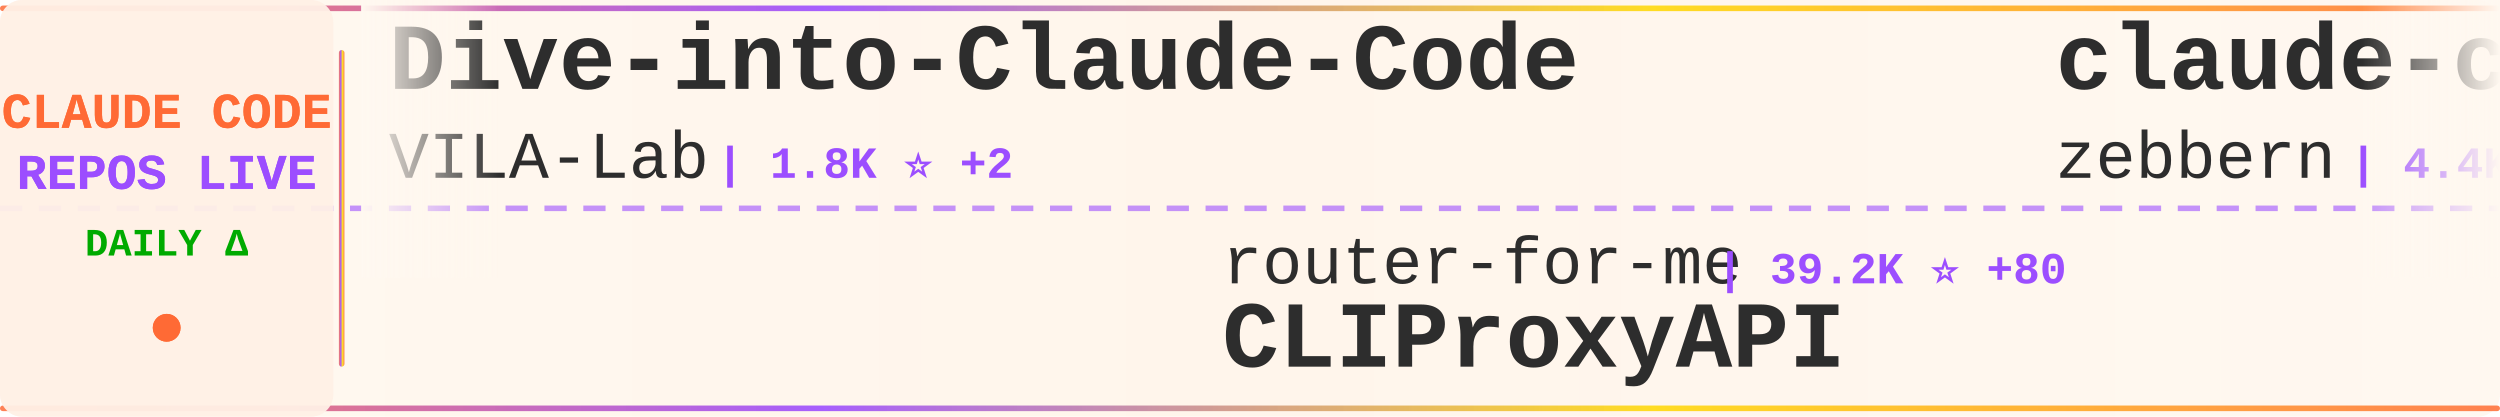
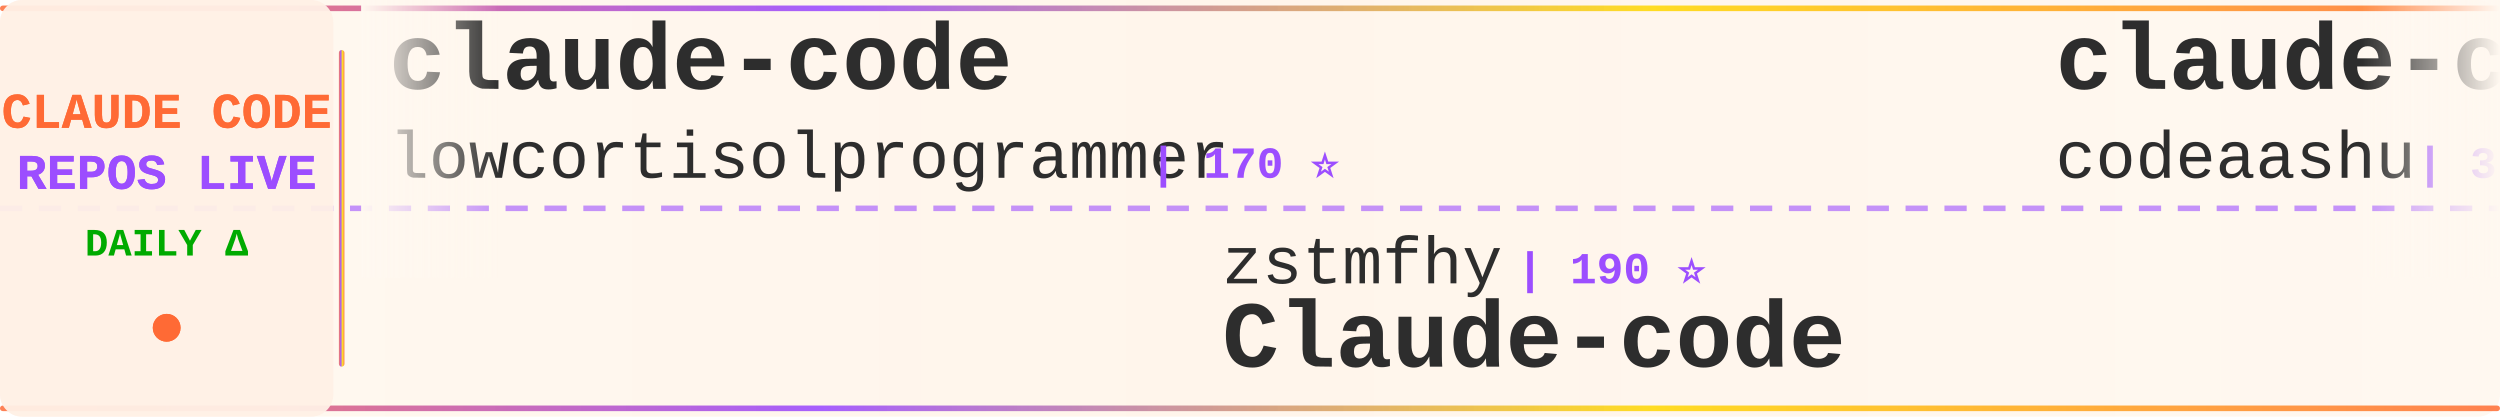
<svg xmlns="http://www.w3.org/2000/svg" width="900" height="150">
  <defs>
    <linearGradient id="tickerBg" x1="0%" y1="0%" x2="100%" y2="0%">
      <stop offset="0%" style="stop-color:#fff8f0;stop-opacity:0.98" />
      <stop offset="50%" style="stop-color:#fff5eb;stop-opacity:1" />
      <stop offset="100%" style="stop-color:#fff8f0;stop-opacity:0.98" />
    </linearGradient>
    <linearGradient id="borderGrad" x1="0%" y1="0%" x2="100%" y2="0%">
      <stop offset="0%" style="stop-color:#FF6B35;stop-opacity:0.85">
        <animate attributeName="stop-opacity" values="0.85;1;0.85" dur="2s" repeatCount="indefinite" />
      </stop>
      <stop offset="33%" style="stop-color:#9C4EFF;stop-opacity:0.9">
        <animate attributeName="stop-opacity" values="0.9;1;0.9" dur="2.2s" repeatCount="indefinite" />
      </stop>
      <stop offset="66%" style="stop-color:#FFD700;stop-opacity:0.85">
        <animate attributeName="stop-opacity" values="0.85;1;0.85" dur="1.8s" repeatCount="indefinite" />
      </stop>
      <stop offset="100%" style="stop-color:#FF6B35;stop-opacity:0.85">
        <animate attributeName="stop-opacity" values="0.85;1;0.85" dur="2s" repeatCount="indefinite" />
      </stop>
    </linearGradient>
    <filter id="textGlow">
      <feGaussianBlur stdDeviation="0.15" result="coloredBlur" />
      <feMerge>
        <feMergeNode in="coloredBlur" />
        <feMergeNode in="SourceGraphic" />
      </feMerge>
    </filter>
    <filter id="metricGlow">
      <feGaussianBlur stdDeviation="0.2" result="coloredBlur" />
      <feMerge>
        <feMergeNode in="coloredBlur" />
        <feMergeNode in="SourceGraphic" />
      </feMerge>
    </filter>
    <linearGradient id="leftFade" x1="0%" y1="0%" x2="100%" y2="0%">
      <stop offset="0%" style="stop-color:#fff8f0;stop-opacity:1" />
      <stop offset="100%" style="stop-color:#fff8f0;stop-opacity:0" />
    </linearGradient>
    <linearGradient id="rightFade" x1="0%" y1="0%" x2="100%" y2="0%">
      <stop offset="0%" style="stop-color:#fff8f0;stop-opacity:0" />
      <stop offset="100%" style="stop-color:#fff8f0;stop-opacity:1" />
    </linearGradient>
  </defs>
  <rect width="900" height="150" fill="url(#tickerBg)" rx="8" />
  <rect x="0" y="2" width="900" height="2" fill="url(#borderGrad)" rx="1" />
  <rect x="0" y="146" width="900" height="2" fill="url(#borderGrad)" rx="1" />
  <line x1="0" y1="75" x2="900" y2="75" stroke="#9C4EFF" stroke-width="2" stroke-dasharray="8 6" opacity="0.6" />
  <rect x="0" y="0" width="120" height="150" fill="#fff0e6" opacity="0.95" rx="8" />
  <text x="60" y="46" font-family="'Courier New', monospace" font-size="18" font-weight="bold" fill="#FF6B35" text-anchor="middle" filter="url(#textGlow)">
    CLAUDE CODE
  </text>
  <text x="60" y="68" font-family="'Courier New', monospace" font-size="18" font-weight="bold" fill="#9C4EFF" text-anchor="middle" filter="url(#textGlow)">
    REPOS LIVE
  </text>
  <text x="60" y="92" font-family="'Courier New', monospace" font-size="14" font-weight="bold" fill="#00aa00" text-anchor="middle">
    DAILY Δ
  </text>
  <circle cx="60" cy="118" r="5" fill="#FF6B35" filter="url(#metricGlow)">
    <animate attributeName="r" values="4;6;4" dur="1.5s" repeatCount="indefinite" />
    <animate attributeName="opacity" values="0.6;1;0.6" dur="1.5s" repeatCount="indefinite" />
  </circle>
  <rect x="122" y="18" width="2" height="114" fill="url(#borderGrad)" rx="1" />
  <clipPath id="tickerClip">
    <rect x="130" y="0" width="770" height="150" />
  </clipPath>
  <g clip-path="url(#tickerClip)">
    <g id="tickerItems">
      <animateTransform attributeName="transform" attributeType="XML" type="translate" from="0 0" to="-3000 0" dur="54s" repeatCount="indefinite" />
      <g transform="translate(0, 0)">
-         <text x="140" y="32" font-family="'Courier New', monospace" font-size="34" font-weight="bold" fill="#2d2d2d">Dive-into-Claude-Code</text>
-         <text x="140" y="64" font-family="'Courier New', monospace" font-size="24" font-weight="normal" fill="#2d2d2d" opacity="1.0">VILA-Lab</text>
-         <text x="258" y="64" font-family="'Courier New', monospace" font-size="16" font-weight="bold" fill="#9C4EFF"> | 1.8K ⭐ +2</text>
+         <text x="140" y="32" font-family="'Courier New', monospace" font-size="34" font-weight="bold" fill="#2d2d2d">claude-code</text>
+         <text x="140" y="64" font-family="'Courier New', monospace" font-size="24" font-weight="normal" fill="#2d2d2d" opacity="1.0">lowcortisolprogrammer</text>
+         <text x="414" y="64" font-family="'Courier New', monospace" font-size="16" font-weight="bold" fill="#9C4EFF"> | 170 ⭐</text>
      </g>
      <g transform="translate(300, 0)">
-         <text x="140" y="102" font-family="'Courier New', monospace" font-size="24" font-weight="normal" fill="#2d2d2d" opacity="1.0">router-for-me</text>
-         <text x="318" y="102" font-family="'Courier New', monospace" font-size="16" font-weight="bold" fill="#9C4EFF"> | 39.2K ⭐ +80</text>
-         <text x="140" y="132" font-family="'Courier New', monospace" font-size="34" font-weight="bold" fill="#2d2d2d">CLIProxyAPI</text>
+         <text x="140" y="102" font-family="'Courier New', monospace" font-size="24" font-weight="normal" fill="#2d2d2d" opacity="1.0">zstmfhy</text>
+         <text x="246" y="102" font-family="'Courier New', monospace" font-size="16" font-weight="bold" fill="#9C4EFF"> | 190 ⭐</text>
+         <text x="140" y="132" font-family="'Courier New', monospace" font-size="34" font-weight="bold" fill="#2d2d2d">Claude-code</text>
      </g>
      <g transform="translate(600, 0)">
-         <text x="140" y="32" font-family="'Courier New', monospace" font-size="34" font-weight="bold" fill="#2d2d2d">claude-code-guide</text>
-         <text x="140" y="64" font-family="'Courier New', monospace" font-size="24" font-weight="normal" fill="#2d2d2d" opacity="1.0">zebbern</text>
-         <text x="246" y="64" font-family="'Courier New', monospace" font-size="16" font-weight="bold" fill="#9C4EFF"> | 4.4K ⭐ +4</text>
+         <text x="140" y="32" font-family="'Courier New', monospace" font-size="34" font-weight="bold" fill="#2d2d2d">claude-code</text>
+         <text x="140" y="64" font-family="'Courier New', monospace" font-size="24" font-weight="normal" fill="#2d2d2d" opacity="1.0">codeaashu</text>
+         <text x="270" y="64" font-family="'Courier New', monospace" font-size="16" font-weight="bold" fill="#9C4EFF"> | 3.1K ⭐ +6</text>
      </g>
      <g transform="translate(900, 0)">
-         <text x="140" y="102" font-family="'Courier New', monospace" font-size="24" font-weight="normal" fill="#2d2d2d" opacity="1.0">ding113</text>
-         <text x="246" y="102" font-family="'Courier New', monospace" font-size="16" font-weight="bold" fill="#9C4EFF"> | 3.2K ⭐ +1</text>
-         <text x="140" y="132" font-family="'Courier New', monospace" font-size="34" font-weight="bold" fill="#2d2d2d">claude-code-hub</text>
+         <text x="140" y="102" font-family="'Courier New', monospace" font-size="24" font-weight="normal" fill="#2d2d2d" opacity="1.0">alex000kim</text>
+         <text x="282" y="102" font-family="'Courier New', monospace" font-size="16" font-weight="bold" fill="#9C4EFF"> | 230 ⭐</text>
+         <text x="140" y="132" font-family="'Courier New', monospace" font-size="34" font-weight="bold" fill="#2d2d2d">claude-code</text>
      </g>
      <g transform="translate(1200, 0)">
-         <text x="140" y="32" font-family="'Courier New', monospace" font-size="34" font-weight="bold" fill="#2d2d2d">claude-code-sourcemap</text>
-         <text x="140" y="64" font-family="'Courier New', monospace" font-size="24" font-weight="normal" fill="#2d2d2d" opacity="1.0">ChinaSiro</text>
-         <text x="270" y="64" font-family="'Courier New', monospace" font-size="16" font-weight="bold" fill="#9C4EFF"> | 9.5K ⭐ +4</text>
+         <text x="140" y="32" font-family="'Courier New', monospace" font-size="34" font-weight="bold" fill="#2d2d2d">Claude-Code</text>
+         <text x="140" y="64" font-family="'Courier New', monospace" font-size="24" font-weight="normal" fill="#2d2d2d" opacity="1.0">pengchengneo</text>
+         <text x="306" y="64" font-family="'Courier New', monospace" font-size="16" font-weight="bold" fill="#9C4EFF"> | 1.6K ⭐ +3</text>
      </g>
      <g transform="translate(1500, 0)">
-         <text x="140" y="102" font-family="'Courier New', monospace" font-size="24" font-weight="normal" fill="#2d2d2d" opacity="1.0">rohitg00</text>
-         <text x="258" y="102" font-family="'Courier New', monospace" font-size="16" font-weight="bold" fill="#9C4EFF"> | 2.2K ⭐ +5</text>
-         <text x="140" y="132" font-family="'Courier New', monospace" font-size="34" font-weight="bold" fill="#2d2d2d">awesome-claude-code-tool...</text>
+         <text x="140" y="102" font-family="'Courier New', monospace" font-size="24" font-weight="normal" fill="#2d2d2d" opacity="1.0">JrCx7scC</text>
+         <text x="258" y="102" font-family="'Courier New', monospace" font-size="16" font-weight="bold" fill="#9C4EFF"> | 371 ⭐</text>
+         <text x="140" y="132" font-family="'Courier New', monospace" font-size="34" font-weight="bold" fill="#2d2d2d">claude-code-source</text>
      </g>
      <g transform="translate(1800, 0)">
-         <text x="140" y="32" font-family="'Courier New', monospace" font-size="34" font-weight="bold" fill="#2d2d2d">claude-code-source</text>
-         <text x="140" y="64" font-family="'Courier New', monospace" font-size="24" font-weight="normal" fill="#2d2d2d" opacity="1.0">AprilNEA</text>
-         <text x="258" y="64" font-family="'Courier New', monospace" font-size="16" font-weight="bold" fill="#9C4EFF"> | 387 ⭐</text>
+         <text x="140" y="32" font-family="'Courier New', monospace" font-size="34" font-weight="bold" fill="#2d2d2d">Claude-Code-Game-Studios</text>
+         <text x="140" y="64" font-family="'Courier New', monospace" font-size="24" font-weight="normal" fill="#2d2d2d" opacity="1.0">Donchitos</text>
+         <text x="270" y="64" font-family="'Courier New', monospace" font-size="16" font-weight="bold" fill="#9C4EFF"> | 22.6K ⭐ +33</text>
      </g>
      <g transform="translate(2100, 0)">
+         <text x="140" y="102" font-family="'Courier New', monospace" font-size="24" font-weight="normal" fill="#2d2d2d" opacity="1.0">Alishahryar1</text>
+         <text x="306" y="102" font-family="'Courier New', monospace" font-size="16" font-weight="bold" fill="#9C4EFF"> | 38.6K ⭐ +140</text>
+         <text x="140" y="132" font-family="'Courier New', monospace" font-size="34" font-weight="bold" fill="#2d2d2d">free-claude-code</text>
+       </g>
+       <g transform="translate(2400, 0)">
+         <text x="140" y="32" font-family="'Courier New', monospace" font-size="34" font-weight="bold" fill="#2d2d2d">claude-code-workflows</text>
+         <text x="140" y="64" font-family="'Courier New', monospace" font-size="24" font-weight="normal" fill="#2d2d2d" opacity="1.0">OneRedOak</text>
+         <text x="270" y="64" font-family="'Courier New', monospace" font-size="16" font-weight="bold" fill="#9C4EFF"> | 3.9K ⭐</text>
+       </g>
+       <g transform="translate(2700, 0)">
        <text x="140" y="102" font-family="'Courier New', monospace" font-size="24" font-weight="normal" fill="#2d2d2d" opacity="1.0">Onewon</text>
-         <text x="234" y="102" font-family="'Courier New', monospace" font-size="16" font-weight="bold" fill="#9C4EFF"> | 182 ⭐</text>
+         <text x="234" y="102" font-family="'Courier New', monospace" font-size="16" font-weight="bold" fill="#9C4EFF"> | 183 ⭐ +1</text>
        <text x="140" y="132" font-family="'Courier New', monospace" font-size="34" font-weight="bold" fill="#2d2d2d">claude-code</text>
      </g>
-       <g transform="translate(2400, 0)">
+       <g transform="translate(3000, 0)">
        <text x="140" y="32" font-family="'Courier New', monospace" font-size="34" font-weight="bold" fill="#2d2d2d">claude-code</text>
-         <text x="140" y="64" font-family="'Courier New', monospace" font-size="24" font-weight="normal" fill="#2d2d2d" opacity="1.0">claude-code-best</text>
-         <text x="354" y="64" font-family="'Courier New', monospace" font-size="16" font-weight="bold" fill="#9C4EFF"> | 20.8K ⭐ +32</text>
-       </g>
-       <g transform="translate(2700, 0)">
-         <text x="140" y="102" font-family="'Courier New', monospace" font-size="24" font-weight="normal" fill="#2d2d2d" opacity="1.0">feiskyer</text>
-         <text x="258" y="102" font-family="'Courier New', monospace" font-size="16" font-weight="bold" fill="#9C4EFF"> | 1.6K ⭐ +2</text>
-         <text x="140" y="132" font-family="'Courier New', monospace" font-size="34" font-weight="bold" fill="#2d2d2d">claude-code-settings</text>
-       </g>
-       <g transform="translate(3000, 0)">
-         <text x="140" y="32" font-family="'Courier New', monospace" font-size="34" font-weight="bold" fill="#2d2d2d">Dive-into-Claude-Code</text>
-         <text x="140" y="64" font-family="'Courier New', monospace" font-size="24" font-weight="normal" fill="#2d2d2d" opacity="1.0">VILA-Lab</text>
-         <text x="258" y="64" font-family="'Courier New', monospace" font-size="16" font-weight="bold" fill="#9C4EFF"> | 1.8K ⭐ +2</text>
+         <text x="140" y="64" font-family="'Courier New', monospace" font-size="24" font-weight="normal" fill="#2d2d2d" opacity="1.0">lowcortisolprogrammer</text>
+         <text x="414" y="64" font-family="'Courier New', monospace" font-size="16" font-weight="bold" fill="#9C4EFF"> | 170 ⭐</text>
      </g>
      <g transform="translate(3300, 0)">
-         <text x="140" y="102" font-family="'Courier New', monospace" font-size="24" font-weight="normal" fill="#2d2d2d" opacity="1.0">router-for-me</text>
-         <text x="318" y="102" font-family="'Courier New', monospace" font-size="16" font-weight="bold" fill="#9C4EFF"> | 39.2K ⭐ +80</text>
-         <text x="140" y="132" font-family="'Courier New', monospace" font-size="34" font-weight="bold" fill="#2d2d2d">CLIProxyAPI</text>
+         <text x="140" y="102" font-family="'Courier New', monospace" font-size="24" font-weight="normal" fill="#2d2d2d" opacity="1.0">zstmfhy</text>
+         <text x="246" y="102" font-family="'Courier New', monospace" font-size="16" font-weight="bold" fill="#9C4EFF"> | 190 ⭐</text>
+         <text x="140" y="132" font-family="'Courier New', monospace" font-size="34" font-weight="bold" fill="#2d2d2d">Claude-code</text>
      </g>
      <g transform="translate(3600, 0)">
-         <text x="140" y="32" font-family="'Courier New', monospace" font-size="34" font-weight="bold" fill="#2d2d2d">claude-code-guide</text>
-         <text x="140" y="64" font-family="'Courier New', monospace" font-size="24" font-weight="normal" fill="#2d2d2d" opacity="1.0">zebbern</text>
-         <text x="246" y="64" font-family="'Courier New', monospace" font-size="16" font-weight="bold" fill="#9C4EFF"> | 4.4K ⭐ +4</text>
+         <text x="140" y="32" font-family="'Courier New', monospace" font-size="34" font-weight="bold" fill="#2d2d2d">claude-code</text>
+         <text x="140" y="64" font-family="'Courier New', monospace" font-size="24" font-weight="normal" fill="#2d2d2d" opacity="1.0">codeaashu</text>
+         <text x="270" y="64" font-family="'Courier New', monospace" font-size="16" font-weight="bold" fill="#9C4EFF"> | 3.1K ⭐ +6</text>
      </g>
      <g transform="translate(3900, 0)">
-         <text x="140" y="102" font-family="'Courier New', monospace" font-size="24" font-weight="normal" fill="#2d2d2d" opacity="1.0">ding113</text>
-         <text x="246" y="102" font-family="'Courier New', monospace" font-size="16" font-weight="bold" fill="#9C4EFF"> | 3.2K ⭐ +1</text>
-         <text x="140" y="132" font-family="'Courier New', monospace" font-size="34" font-weight="bold" fill="#2d2d2d">claude-code-hub</text>
+         <text x="140" y="102" font-family="'Courier New', monospace" font-size="24" font-weight="normal" fill="#2d2d2d" opacity="1.0">alex000kim</text>
+         <text x="282" y="102" font-family="'Courier New', monospace" font-size="16" font-weight="bold" fill="#9C4EFF"> | 230 ⭐</text>
+         <text x="140" y="132" font-family="'Courier New', monospace" font-size="34" font-weight="bold" fill="#2d2d2d">claude-code</text>
      </g>
    </g>
  </g>
  <rect x="130" y="0" width="50" height="100" fill="url(#leftFade)" />
  <rect x="850" y="0" width="50" height="100" fill="url(#rightFade)" />
</svg>
